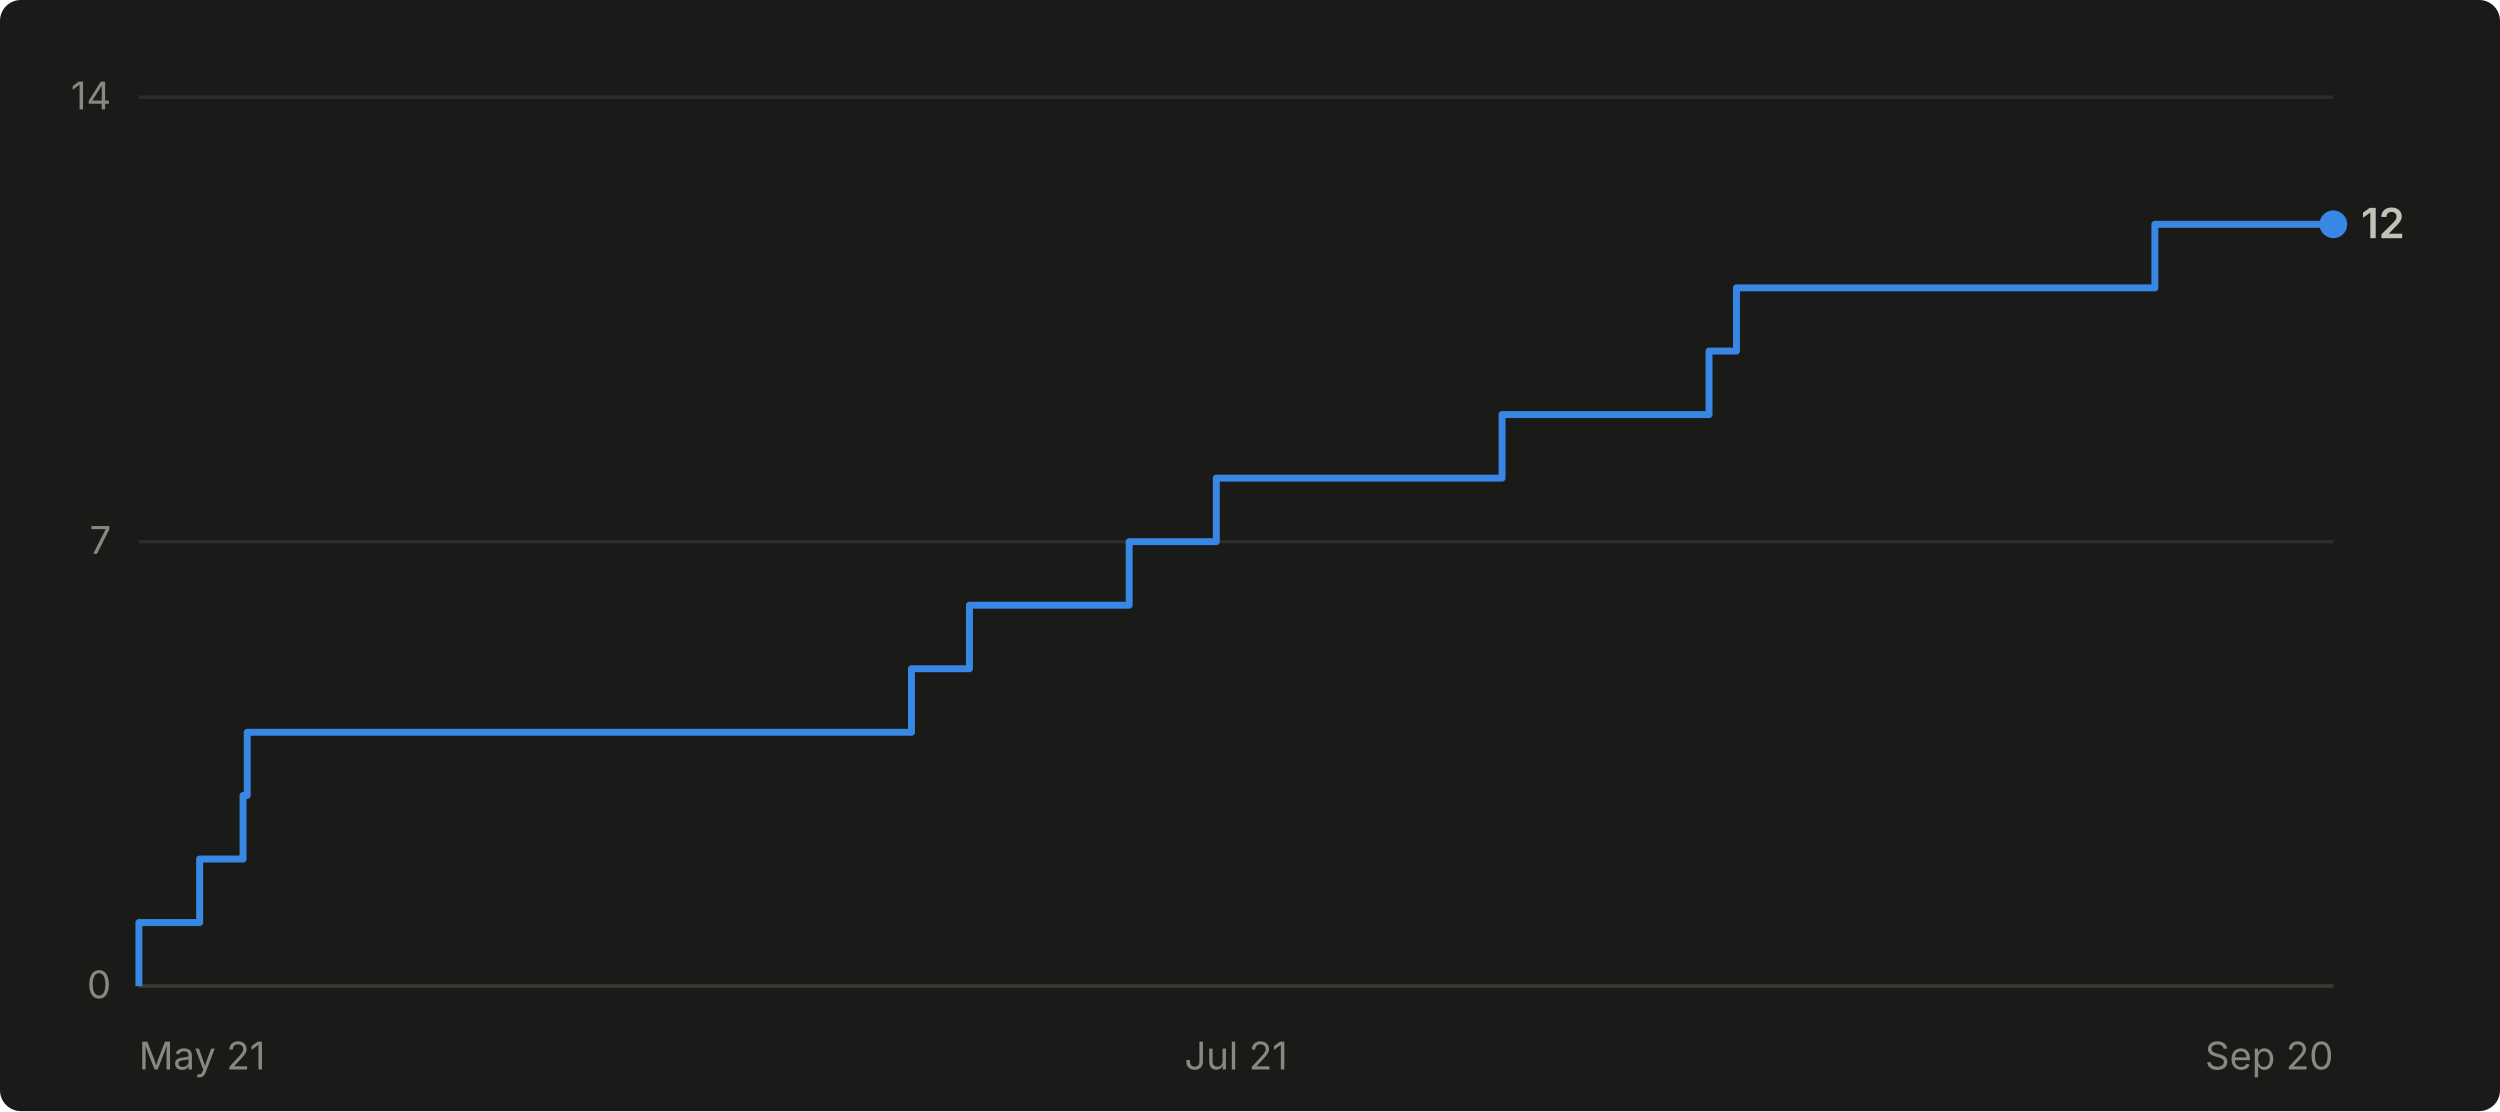
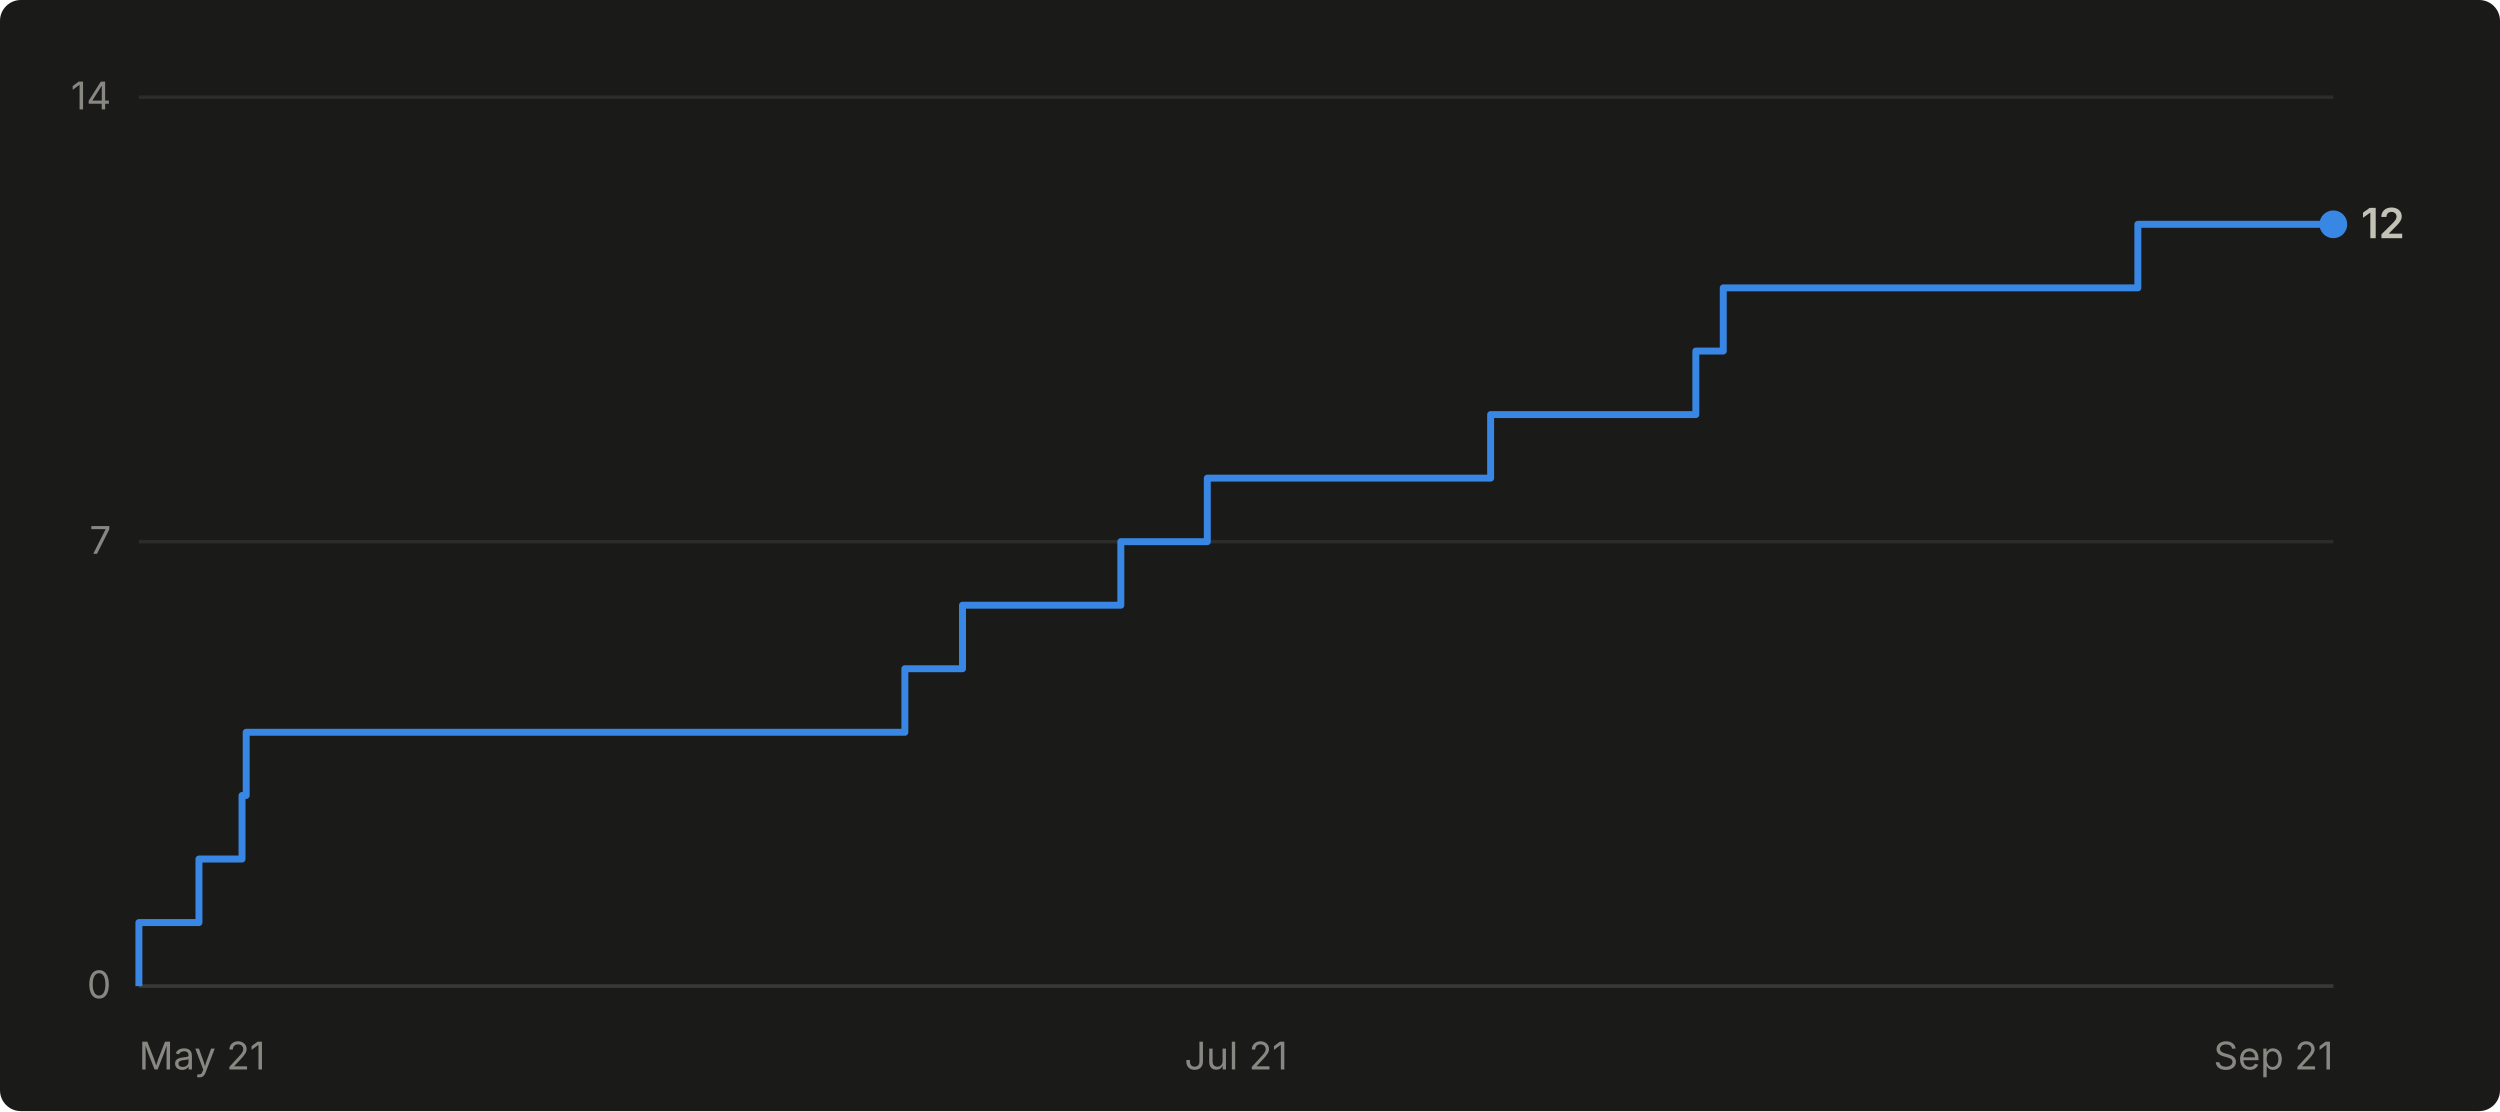
- <svg xmlns="http://www.w3.org/2000/svg" viewBox="0 0 720 320" width="720" height="320" role="img" aria-label="Cumulative GitHub stars for abhiunix/AgentHarbor: 12 as of Sep 20">
+ <svg xmlns="http://www.w3.org/2000/svg" viewBox="0 0 720 320" width="720" height="320" role="img" aria-label="Cumulative GitHub stars for abhiunix/AgentHarbor: 12 as of Sep 21">
  <rect width="720" height="320" fill="#1a1a19" rx="6" />
  <g font-family="system-ui, -apple-system, 'Segoe UI', sans-serif">
    <line x1="40" y1="284.0" x2="672" y2="284.0" stroke="#2c2c2a" stroke-width="1" />
    <text x="32" y="287.5" text-anchor="end" fill="#898781" font-size="11">0</text>
    <line x1="40" y1="156.0" x2="672" y2="156.0" stroke="#2c2c2a" stroke-width="1" />
    <text x="32" y="159.5" text-anchor="end" fill="#898781" font-size="11">7</text>
    <line x1="40" y1="28.0" x2="672" y2="28.0" stroke="#2c2c2a" stroke-width="1" />
    <text x="32" y="31.5" text-anchor="end" fill="#898781" font-size="11">14</text>
    <line x1="40" y1="284" x2="672" y2="284" stroke="#383835" stroke-width="1" />
    <text x="40.0" y="308" text-anchor="start" fill="#898781" font-size="11">May 21</text>
    <text x="356.0" y="308" text-anchor="middle" fill="#898781" font-size="11">Jul 21</text>
-     <text x="672.0" y="308" text-anchor="end" fill="#898781" font-size="11">Sep 20</text>
-     <path d="M 40.0 284.0 L 40.0 284.0 L 40.0 265.7 L 57.5 265.7 L 57.5 247.4 L 70.0 247.4 L 70.0 229.1 L 71.2 229.1 L 71.2 210.9 L 262.5 210.9 L 262.5 192.6 L 279.2 192.6 L 279.2 174.3 L 325.2 174.3 L 325.2 156.0 L 350.3 156.0 L 350.3 137.7 L 432.6 137.7 L 432.6 119.4 L 492.2 119.4 L 492.2 101.1 L 500.1 101.1 L 500.1 82.9 L 620.6 82.9 L 620.6 64.6 L 672.0 64.6" fill="none" stroke="#3987e5" stroke-width="2" stroke-linejoin="round" />
+     <text x="672.0" y="308" text-anchor="end" fill="#898781" font-size="11">Sep 21</text>
+     <path d="M 40.0 284.0 L 40.0 284.0 L 40.0 265.7 L 57.3 265.7 L 57.3 247.4 L 69.7 247.4 L 69.7 229.1 L 70.9 229.1 L 70.9 210.9 L 260.6 210.9 L 260.6 192.6 L 277.2 192.6 L 277.2 174.3 L 322.8 174.3 L 322.8 156.0 L 347.7 156.0 L 347.7 137.7 L 429.3 137.7 L 429.3 119.4 L 488.4 119.4 L 488.4 101.1 L 496.3 101.1 L 496.3 82.9 L 615.7 82.9 L 615.7 64.6 L 672.0 64.6" fill="none" stroke="#3987e5" stroke-width="2" stroke-linejoin="round" />
    <circle cx="672.0" cy="64.6" r="4" fill="#3987e5" />
    <text x="680.0" y="68.6" fill="#c3c2b7" font-size="12" font-weight="600">12</text>
  </g>
</svg>
